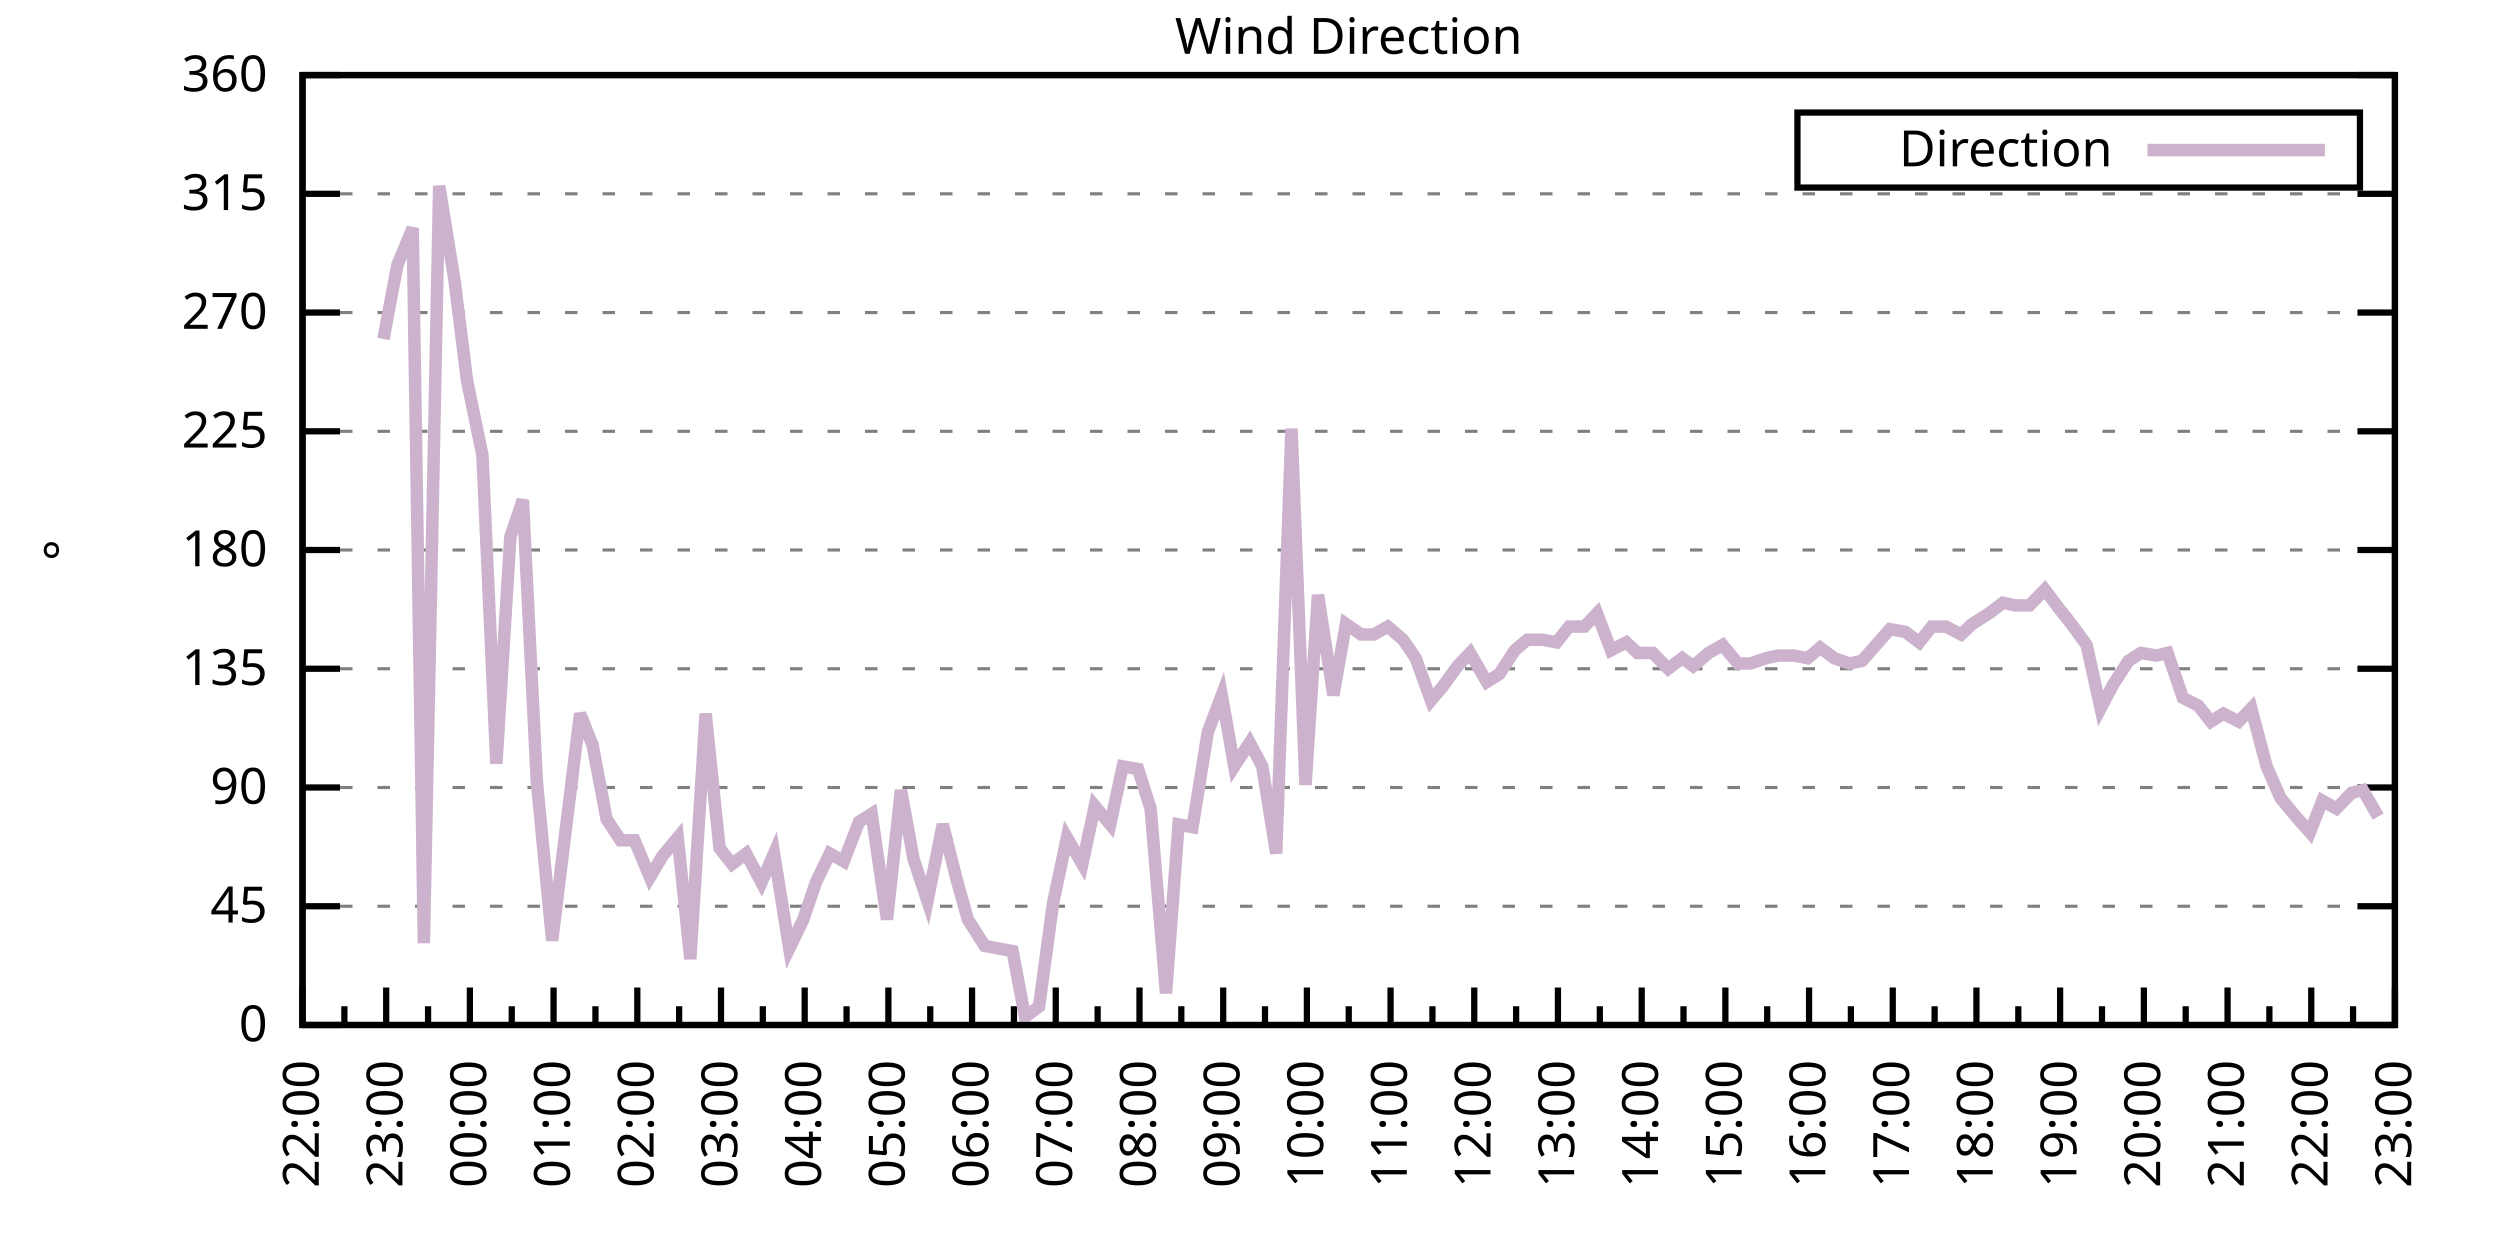
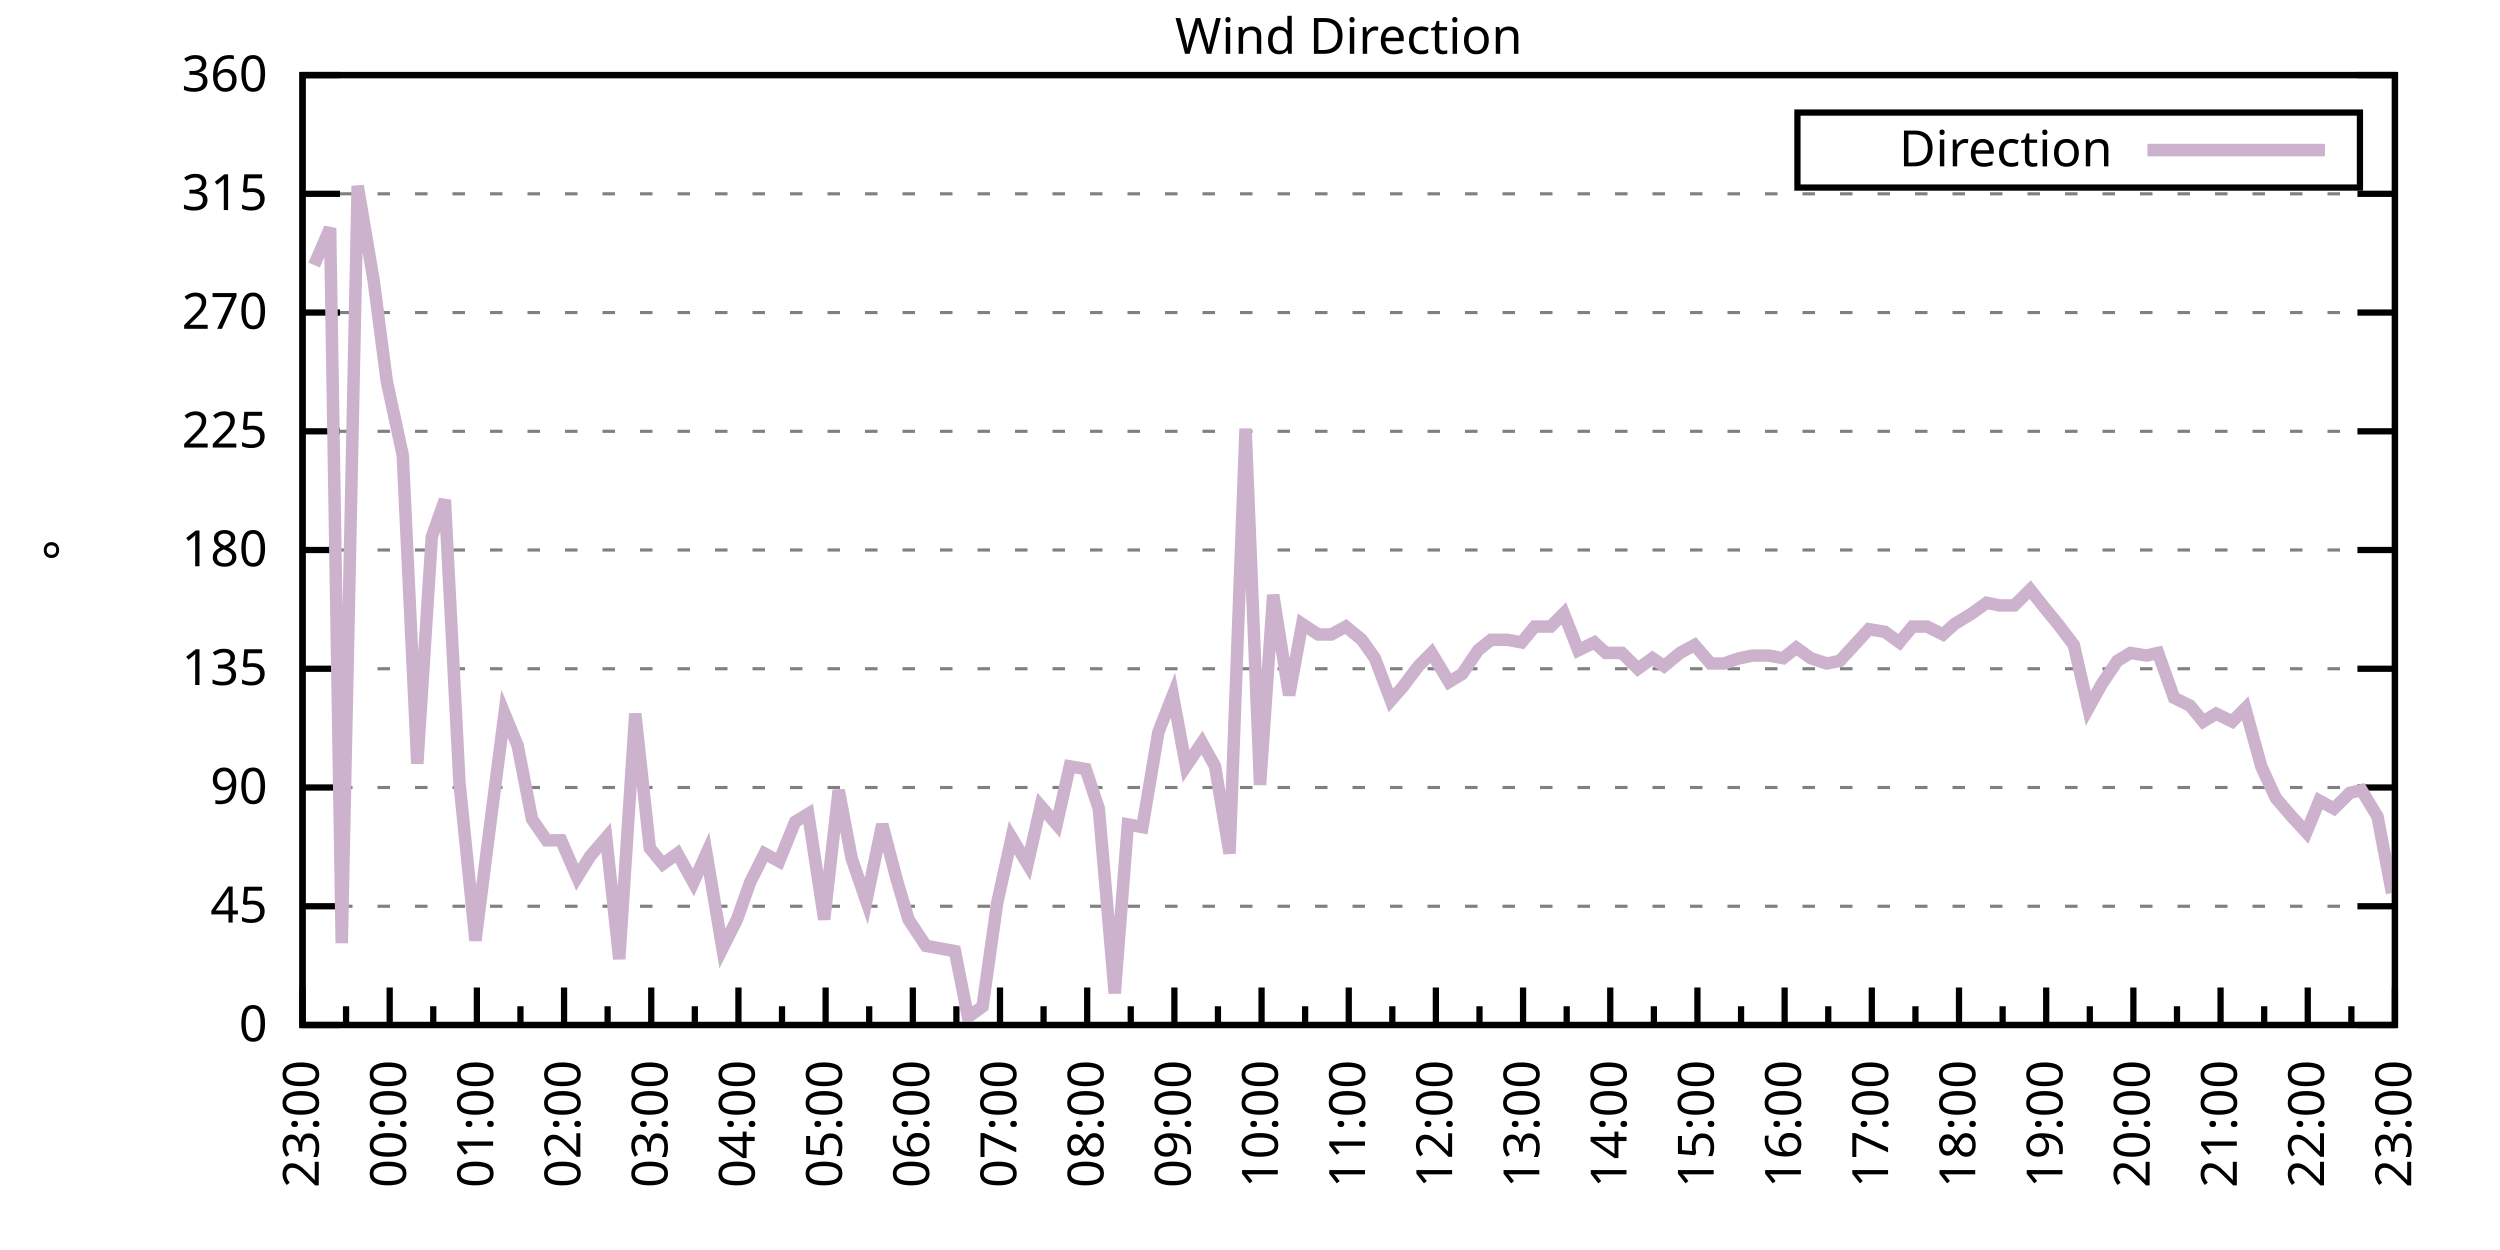
<svg xmlns="http://www.w3.org/2000/svg" xmlns:xlink="http://www.w3.org/1999/xlink" width="400" height="200" viewBox="0 0 400 200">
  <g id="gnuplot_canvas">
    <rect x="0" y="0" width="400" height="200" fill="none" />
    <defs>
      <circle id="gpDot" r="0.5" stroke-width="0.5" stroke="currentColor" />
      <path id="gpPt0" stroke-width="0.333" stroke="currentColor" d="M-1,0 h2 M0,-1 v2" />
      <path id="gpPt1" stroke-width="0.333" stroke="currentColor" d="M-1,-1 L1,1 M1,-1 L-1,1" />
      <path id="gpPt2" stroke-width="0.333" stroke="currentColor" d="M-1,0 L1,0 M0,-1 L0,1 M-1,-1 L1,1 M-1,1 L1,-1" />
      <rect id="gpPt3" stroke-width="0.333" stroke="currentColor" x="-1" y="-1" width="2" height="2" />
      <rect id="gpPt4" stroke-width="0.333" stroke="currentColor" fill="currentColor" x="-1" y="-1" width="2" height="2" />
      <circle id="gpPt5" stroke-width="0.333" stroke="currentColor" cx="0" cy="0" r="1" />
      <use xlink:href="#gpPt5" id="gpPt6" fill="currentColor" stroke="none" />
      <path id="gpPt7" stroke-width="0.333" stroke="currentColor" d="M0,-1.33 L-1.33,0.67 L1.33,0.67 z" />
      <use xlink:href="#gpPt7" id="gpPt8" fill="currentColor" stroke="none" />
      <use xlink:href="#gpPt7" id="gpPt9" stroke="currentColor" transform="rotate(180)" />
      <use xlink:href="#gpPt9" id="gpPt10" fill="currentColor" stroke="none" />
      <use xlink:href="#gpPt3" id="gpPt11" stroke="currentColor" transform="rotate(45)" />
      <use xlink:href="#gpPt11" id="gpPt12" fill="currentColor" stroke="none" />
      <path id="gpPt13" stroke-width="0.333" stroke="currentColor" d="M0,1.330 L1.265,0.411 L0.782,-1.067 L-0.782,-1.076 L-1.265,0.411 z" />
      <use xlink:href="#gpPt13" id="gpPt14" fill="currentColor" stroke="none" />
      <filter id="textbox" filterUnits="objectBoundingBox" x="0" y="0" height="1" width="1">
        <feFlood flood-color="white" flood-opacity="1" result="bgnd" />
        <feComposite in="SourceGraphic" in2="bgnd" operator="atop" />
      </filter>
      <filter id="greybox" filterUnits="objectBoundingBox" x="0" y="0" height="1" width="1">
        <feFlood flood-color="lightgrey" flood-opacity="1" result="grey" />
        <feComposite in="SourceGraphic" in2="grey" operator="atop" />
      </filter>
    </defs>
    <g fill="none" color="white" stroke="currentColor" stroke-width="1.00" stroke-linecap="butt" stroke-linejoin="miter">
</g>
    <g fill="none" color="black" stroke="currentColor" stroke-width="1.00" stroke-linecap="butt" stroke-linejoin="miter">
      <g stroke="none" shape-rendering="crispEdges">
        <polygon fill="rgb(255, 255, 255)" points="48.40,164.00 383.18,164.00 383.18,12.02 48.40,12.02 " />
      </g>
    </g>
    <g fill="none" color="black" stroke="currentColor" stroke-width="1.00" stroke-linecap="butt" stroke-linejoin="miter">
</g>
    <g fill="none" color="black" stroke="black" stroke-width="0.50" stroke-linecap="butt" stroke-linejoin="miter">
</g>
    <g fill="none" color="gray" stroke="currentColor" stroke-width="0.50" stroke-linecap="butt" stroke-linejoin="miter">
      <path stroke="gray" stroke-dasharray="2,4" class="gridline" d="M48.40,164.00 L383.19,164.00  " />
    </g>
    <g fill="none" color="gray" stroke="gray" stroke-width="1.00" stroke-linecap="butt" stroke-linejoin="miter">
</g>
    <g fill="none" color="black" stroke="currentColor" stroke-width="1.00" stroke-linecap="butt" stroke-linejoin="miter">
      <path stroke="black" d="M48.40,164.00 L54.40,164.00 M383.19,164.00 L377.19,164.00  " />
      <g transform="translate(42.80,166.60)" stroke="none" fill="black" font-family="Sans" font-size="8.00" text-anchor="end">
        <text>
          <tspan font-family="Sans"> 0</tspan>
        </text>
      </g>
    </g>
    <g fill="none" color="black" stroke="currentColor" stroke-width="1.00" stroke-linecap="butt" stroke-linejoin="miter">
</g>
    <g fill="none" color="black" stroke="black" stroke-width="0.50" stroke-linecap="butt" stroke-linejoin="miter">
</g>
    <g fill="none" color="gray" stroke="currentColor" stroke-width="0.50" stroke-linecap="butt" stroke-linejoin="miter">
      <path stroke="gray" stroke-dasharray="2,4" class="gridline" d="M48.40,145.00 L383.19,145.00  " />
    </g>
    <g fill="none" color="gray" stroke="gray" stroke-width="1.00" stroke-linecap="butt" stroke-linejoin="miter">
</g>
    <g fill="none" color="black" stroke="currentColor" stroke-width="1.00" stroke-linecap="butt" stroke-linejoin="miter">
      <path stroke="black" d="M48.40,145.00 L54.40,145.00 M383.19,145.00 L377.19,145.00  " />
      <g transform="translate(42.80,147.60)" stroke="none" fill="black" font-family="Sans" font-size="8.00" text-anchor="end">
        <text>
          <tspan font-family="Sans"> 45</tspan>
        </text>
      </g>
    </g>
    <g fill="none" color="black" stroke="currentColor" stroke-width="1.00" stroke-linecap="butt" stroke-linejoin="miter">
</g>
    <g fill="none" color="black" stroke="black" stroke-width="0.50" stroke-linecap="butt" stroke-linejoin="miter">
</g>
    <g fill="none" color="gray" stroke="currentColor" stroke-width="0.50" stroke-linecap="butt" stroke-linejoin="miter">
      <path stroke="gray" stroke-dasharray="2,4" class="gridline" d="M48.40,126.00 L383.19,126.00  " />
    </g>
    <g fill="none" color="gray" stroke="gray" stroke-width="1.00" stroke-linecap="butt" stroke-linejoin="miter">
</g>
    <g fill="none" color="black" stroke="currentColor" stroke-width="1.00" stroke-linecap="butt" stroke-linejoin="miter">
      <path stroke="black" d="M48.40,126.00 L54.40,126.00 M383.19,126.00 L377.19,126.00  " />
      <g transform="translate(42.80,128.60)" stroke="none" fill="black" font-family="Sans" font-size="8.00" text-anchor="end">
        <text>
          <tspan font-family="Sans"> 90</tspan>
        </text>
      </g>
    </g>
    <g fill="none" color="black" stroke="currentColor" stroke-width="1.00" stroke-linecap="butt" stroke-linejoin="miter">
</g>
    <g fill="none" color="black" stroke="black" stroke-width="0.50" stroke-linecap="butt" stroke-linejoin="miter">
</g>
    <g fill="none" color="gray" stroke="currentColor" stroke-width="0.50" stroke-linecap="butt" stroke-linejoin="miter">
      <path stroke="gray" stroke-dasharray="2,4" class="gridline" d="M48.40,107.00 L383.19,107.00  " />
    </g>
    <g fill="none" color="gray" stroke="gray" stroke-width="1.00" stroke-linecap="butt" stroke-linejoin="miter">
</g>
    <g fill="none" color="black" stroke="currentColor" stroke-width="1.00" stroke-linecap="butt" stroke-linejoin="miter">
      <path stroke="black" d="M48.40,107.00 L54.40,107.00 M383.19,107.00 L377.19,107.00  " />
      <g transform="translate(42.80,109.60)" stroke="none" fill="black" font-family="Sans" font-size="8.00" text-anchor="end">
        <text>
          <tspan font-family="Sans"> 135</tspan>
        </text>
      </g>
    </g>
    <g fill="none" color="black" stroke="currentColor" stroke-width="1.00" stroke-linecap="butt" stroke-linejoin="miter">
</g>
    <g fill="none" color="black" stroke="black" stroke-width="0.50" stroke-linecap="butt" stroke-linejoin="miter">
</g>
    <g fill="none" color="gray" stroke="currentColor" stroke-width="0.50" stroke-linecap="butt" stroke-linejoin="miter">
      <path stroke="gray" stroke-dasharray="2,4" class="gridline" d="M48.40,88.00 L383.19,88.00  " />
    </g>
    <g fill="none" color="gray" stroke="gray" stroke-width="1.00" stroke-linecap="butt" stroke-linejoin="miter">
</g>
    <g fill="none" color="black" stroke="currentColor" stroke-width="1.00" stroke-linecap="butt" stroke-linejoin="miter">
      <path stroke="black" d="M48.40,88.00 L54.40,88.00 M383.19,88.00 L377.19,88.00  " />
      <g transform="translate(42.80,90.60)" stroke="none" fill="black" font-family="Sans" font-size="8.00" text-anchor="end">
        <text>
          <tspan font-family="Sans"> 180</tspan>
        </text>
      </g>
    </g>
    <g fill="none" color="black" stroke="currentColor" stroke-width="1.00" stroke-linecap="butt" stroke-linejoin="miter">
</g>
    <g fill="none" color="black" stroke="black" stroke-width="0.50" stroke-linecap="butt" stroke-linejoin="miter">
</g>
    <g fill="none" color="gray" stroke="currentColor" stroke-width="0.50" stroke-linecap="butt" stroke-linejoin="miter">
      <path stroke="gray" stroke-dasharray="2,4" class="gridline" d="M48.40,69.01 L383.19,69.01  " />
    </g>
    <g fill="none" color="gray" stroke="gray" stroke-width="1.00" stroke-linecap="butt" stroke-linejoin="miter">
</g>
    <g fill="none" color="black" stroke="currentColor" stroke-width="1.00" stroke-linecap="butt" stroke-linejoin="miter">
      <path stroke="black" d="M48.40,69.01 L54.40,69.01 M383.19,69.01 L377.19,69.01  " />
      <g transform="translate(42.80,71.61)" stroke="none" fill="black" font-family="Sans" font-size="8.00" text-anchor="end">
        <text>
          <tspan font-family="Sans"> 225</tspan>
        </text>
      </g>
    </g>
    <g fill="none" color="black" stroke="currentColor" stroke-width="1.00" stroke-linecap="butt" stroke-linejoin="miter">
</g>
    <g fill="none" color="black" stroke="black" stroke-width="0.50" stroke-linecap="butt" stroke-linejoin="miter">
</g>
    <g fill="none" color="gray" stroke="currentColor" stroke-width="0.50" stroke-linecap="butt" stroke-linejoin="miter">
      <path stroke="gray" stroke-dasharray="2,4" class="gridline" d="M48.40,50.01 L383.19,50.01  " />
    </g>
    <g fill="none" color="gray" stroke="gray" stroke-width="1.00" stroke-linecap="butt" stroke-linejoin="miter">
</g>
    <g fill="none" color="black" stroke="currentColor" stroke-width="1.00" stroke-linecap="butt" stroke-linejoin="miter">
      <path stroke="black" d="M48.40,50.01 L54.40,50.01 M383.19,50.01 L377.19,50.01  " />
      <g transform="translate(42.80,52.61)" stroke="none" fill="black" font-family="Sans" font-size="8.00" text-anchor="end">
        <text>
          <tspan font-family="Sans"> 270</tspan>
        </text>
      </g>
    </g>
    <g fill="none" color="black" stroke="currentColor" stroke-width="1.00" stroke-linecap="butt" stroke-linejoin="miter">
</g>
    <g fill="none" color="black" stroke="black" stroke-width="0.50" stroke-linecap="butt" stroke-linejoin="miter">
</g>
    <g fill="none" color="gray" stroke="currentColor" stroke-width="0.50" stroke-linecap="butt" stroke-linejoin="miter">
      <path stroke="gray" stroke-dasharray="2,4" class="gridline" d="M48.40,31.01 L383.19,31.01  " />
    </g>
    <g fill="none" color="gray" stroke="gray" stroke-width="1.00" stroke-linecap="butt" stroke-linejoin="miter">
</g>
    <g fill="none" color="black" stroke="currentColor" stroke-width="1.00" stroke-linecap="butt" stroke-linejoin="miter">
      <path stroke="black" d="M48.40,31.01 L54.40,31.01 M383.19,31.01 L377.19,31.01  " />
      <g transform="translate(42.80,33.61)" stroke="none" fill="black" font-family="Sans" font-size="8.00" text-anchor="end">
        <text>
          <tspan font-family="Sans"> 315</tspan>
        </text>
      </g>
    </g>
    <g fill="none" color="black" stroke="currentColor" stroke-width="1.00" stroke-linecap="butt" stroke-linejoin="miter">
</g>
    <g fill="none" color="black" stroke="black" stroke-width="0.50" stroke-linecap="butt" stroke-linejoin="miter">
</g>
    <g fill="none" color="gray" stroke="currentColor" stroke-width="0.50" stroke-linecap="butt" stroke-linejoin="miter">
      <path stroke="gray" stroke-dasharray="2,4" class="gridline" d="M48.40,12.01 L383.19,12.01  " />
    </g>
    <g fill="none" color="gray" stroke="gray" stroke-width="1.00" stroke-linecap="butt" stroke-linejoin="miter">
</g>
    <g fill="none" color="black" stroke="currentColor" stroke-width="1.00" stroke-linecap="butt" stroke-linejoin="miter">
      <path stroke="black" d="M48.40,12.01 L54.40,12.01 M383.19,12.01 L377.19,12.01  " />
      <g transform="translate(42.80,14.61)" stroke="none" fill="black" font-family="Sans" font-size="8.00" text-anchor="end">
        <text>
          <tspan font-family="Sans"> 360</tspan>
        </text>
      </g>
    </g>
    <g fill="none" color="black" stroke="currentColor" stroke-width="1.00" stroke-linecap="butt" stroke-linejoin="miter">
      <path stroke="black" d="M48.40,164.00 L48.40,158.00  " />
      <g transform="translate(51.00,169.60) rotate(270)" stroke="none" fill="black" font-family="Sans" font-size="8.00" text-anchor="end">
        <text>
+           <tspan font-family="Sans">23:00</tspan>
+         </text>
+       </g>
+     </g>
+     <g fill="none" color="black" stroke="currentColor" stroke-width="1.00" stroke-linecap="butt" stroke-linejoin="miter">
+       <path stroke="black" d="M55.37,164.00 L55.37,161.00 M62.35,164.00 L62.35,158.00  " />
+       <g transform="translate(64.95,169.60) rotate(270)" stroke="none" fill="black" font-family="Sans" font-size="8.00" text-anchor="end">
+         <text>
+           <tspan font-family="Sans">00:00</tspan>
+         </text>
+       </g>
+     </g>
+     <g fill="none" color="black" stroke="currentColor" stroke-width="1.00" stroke-linecap="butt" stroke-linejoin="miter">
+       <path stroke="black" d="M69.32,164.00 L69.32,161.00 M76.30,164.00 L76.30,158.00  " />
+       <g transform="translate(78.90,169.60) rotate(270)" stroke="none" fill="black" font-family="Sans" font-size="8.00" text-anchor="end">
+         <text>
+           <tspan font-family="Sans">01:00</tspan>
+         </text>
+       </g>
+     </g>
+     <g fill="none" color="black" stroke="currentColor" stroke-width="1.00" stroke-linecap="butt" stroke-linejoin="miter">
+       <path stroke="black" d="M83.27,164.00 L83.27,161.00 M90.25,164.00 L90.25,158.00  " />
+       <g transform="translate(92.85,169.60) rotate(270)" stroke="none" fill="black" font-family="Sans" font-size="8.00" text-anchor="end">
+         <text>
+           <tspan font-family="Sans">02:00</tspan>
+         </text>
+       </g>
+     </g>
+     <g fill="none" color="black" stroke="currentColor" stroke-width="1.00" stroke-linecap="butt" stroke-linejoin="miter">
+       <path stroke="black" d="M97.22,164.00 L97.22,161.00 M104.20,164.00 L104.20,158.00  " />
+       <g transform="translate(106.80,169.60) rotate(270)" stroke="none" fill="black" font-family="Sans" font-size="8.00" text-anchor="end">
+         <text>
+           <tspan font-family="Sans">03:00</tspan>
+         </text>
+       </g>
+     </g>
+     <g fill="none" color="black" stroke="currentColor" stroke-width="1.00" stroke-linecap="butt" stroke-linejoin="miter">
+       <path stroke="black" d="M111.17,164.00 L111.17,161.00 M118.15,164.00 L118.15,158.00  " />
+       <g transform="translate(120.75,169.60) rotate(270)" stroke="none" fill="black" font-family="Sans" font-size="8.00" text-anchor="end">
+         <text>
+           <tspan font-family="Sans">04:00</tspan>
+         </text>
+       </g>
+     </g>
+     <g fill="none" color="black" stroke="currentColor" stroke-width="1.00" stroke-linecap="butt" stroke-linejoin="miter">
+       <path stroke="black" d="M125.12,164.00 L125.12,161.00 M132.10,164.00 L132.10,158.00  " />
+       <g transform="translate(134.70,169.60) rotate(270)" stroke="none" fill="black" font-family="Sans" font-size="8.00" text-anchor="end">
+         <text>
+           <tspan font-family="Sans">05:00</tspan>
+         </text>
+       </g>
+     </g>
+     <g fill="none" color="black" stroke="currentColor" stroke-width="1.00" stroke-linecap="butt" stroke-linejoin="miter">
+       <path stroke="black" d="M139.07,164.00 L139.07,161.00 M146.05,164.00 L146.05,158.00  " />
+       <g transform="translate(148.65,169.60) rotate(270)" stroke="none" fill="black" font-family="Sans" font-size="8.00" text-anchor="end">
+         <text>
+           <tspan font-family="Sans">06:00</tspan>
+         </text>
+       </g>
+     </g>
+     <g fill="none" color="black" stroke="currentColor" stroke-width="1.00" stroke-linecap="butt" stroke-linejoin="miter">
+       <path stroke="black" d="M153.02,164.00 L153.02,161.00 M160.00,164.00 L160.00,158.00  " />
+       <g transform="translate(162.60,169.60) rotate(270)" stroke="none" fill="black" font-family="Sans" font-size="8.00" text-anchor="end">
+         <text>
+           <tspan font-family="Sans">07:00</tspan>
+         </text>
+       </g>
+     </g>
+     <g fill="none" color="black" stroke="currentColor" stroke-width="1.00" stroke-linecap="butt" stroke-linejoin="miter">
+       <path stroke="black" d="M166.97,164.00 L166.97,161.00 M173.95,164.00 L173.95,158.00  " />
+       <g transform="translate(176.55,169.60) rotate(270)" stroke="none" fill="black" font-family="Sans" font-size="8.00" text-anchor="end">
+         <text>
+           <tspan font-family="Sans">08:00</tspan>
+         </text>
+       </g>
+     </g>
+     <g fill="none" color="black" stroke="currentColor" stroke-width="1.00" stroke-linecap="butt" stroke-linejoin="miter">
+       <path stroke="black" d="M180.92,164.00 L180.92,161.00 M187.90,164.00 L187.90,158.00  " />
+       <g transform="translate(190.50,169.60) rotate(270)" stroke="none" fill="black" font-family="Sans" font-size="8.00" text-anchor="end">
+         <text>
+           <tspan font-family="Sans">09:00</tspan>
+         </text>
+       </g>
+     </g>
+     <g fill="none" color="black" stroke="currentColor" stroke-width="1.00" stroke-linecap="butt" stroke-linejoin="miter">
+       <path stroke="black" d="M194.87,164.00 L194.87,161.00 M201.85,164.00 L201.85,158.00  " />
+       <g transform="translate(204.45,169.60) rotate(270)" stroke="none" fill="black" font-family="Sans" font-size="8.00" text-anchor="end">
+         <text>
+           <tspan font-family="Sans">10:00</tspan>
+         </text>
+       </g>
+     </g>
+     <g fill="none" color="black" stroke="currentColor" stroke-width="1.00" stroke-linecap="butt" stroke-linejoin="miter">
+       <path stroke="black" d="M208.82,164.00 L208.82,161.00 M215.80,164.00 L215.80,158.00  " />
+       <g transform="translate(218.40,169.60) rotate(270)" stroke="none" fill="black" font-family="Sans" font-size="8.00" text-anchor="end">
+         <text>
+           <tspan font-family="Sans">11:00</tspan>
+         </text>
+       </g>
+     </g>
+     <g fill="none" color="black" stroke="currentColor" stroke-width="1.00" stroke-linecap="butt" stroke-linejoin="miter">
+       <path stroke="black" d="M222.77,164.00 L222.77,161.00 M229.74,164.00 L229.74,158.00  " />
+       <g transform="translate(232.34,169.60) rotate(270)" stroke="none" fill="black" font-family="Sans" font-size="8.00" text-anchor="end">
+         <text>
+           <tspan font-family="Sans">12:00</tspan>
+         </text>
+       </g>
+     </g>
+     <g fill="none" color="black" stroke="currentColor" stroke-width="1.00" stroke-linecap="butt" stroke-linejoin="miter">
+       <path stroke="black" d="M236.72,164.00 L236.72,161.00 M243.69,164.00 L243.69,158.00  " />
+       <g transform="translate(246.29,169.60) rotate(270)" stroke="none" fill="black" font-family="Sans" font-size="8.00" text-anchor="end">
+         <text>
+           <tspan font-family="Sans">13:00</tspan>
+         </text>
+       </g>
+     </g>
+     <g fill="none" color="black" stroke="currentColor" stroke-width="1.00" stroke-linecap="butt" stroke-linejoin="miter">
+       <path stroke="black" d="M250.67,164.00 L250.67,161.00 M257.64,164.00 L257.64,158.00  " />
+       <g transform="translate(260.24,169.60) rotate(270)" stroke="none" fill="black" font-family="Sans" font-size="8.00" text-anchor="end">
+         <text>
+           <tspan font-family="Sans">14:00</tspan>
+         </text>
+       </g>
+     </g>
+     <g fill="none" color="black" stroke="currentColor" stroke-width="1.00" stroke-linecap="butt" stroke-linejoin="miter">
+       <path stroke="black" d="M264.62,164.00 L264.62,161.00 M271.59,164.00 L271.59,158.00  " />
+       <g transform="translate(274.19,169.60) rotate(270)" stroke="none" fill="black" font-family="Sans" font-size="8.00" text-anchor="end">
+         <text>
+           <tspan font-family="Sans">15:00</tspan>
+         </text>
+       </g>
+     </g>
+     <g fill="none" color="black" stroke="currentColor" stroke-width="1.00" stroke-linecap="butt" stroke-linejoin="miter">
+       <path stroke="black" d="M278.57,164.00 L278.57,161.00 M285.54,164.00 L285.54,158.00  " />
+       <g transform="translate(288.14,169.60) rotate(270)" stroke="none" fill="black" font-family="Sans" font-size="8.00" text-anchor="end">
+         <text>
+           <tspan font-family="Sans">16:00</tspan>
+         </text>
+       </g>
+     </g>
+     <g fill="none" color="black" stroke="currentColor" stroke-width="1.00" stroke-linecap="butt" stroke-linejoin="miter">
+       <path stroke="black" d="M292.52,164.00 L292.52,161.00 M299.49,164.00 L299.49,158.00  " />
+       <g transform="translate(302.09,169.60) rotate(270)" stroke="none" fill="black" font-family="Sans" font-size="8.00" text-anchor="end">
+         <text>
+           <tspan font-family="Sans">17:00</tspan>
+         </text>
+       </g>
+     </g>
+     <g fill="none" color="black" stroke="currentColor" stroke-width="1.00" stroke-linecap="butt" stroke-linejoin="miter">
+       <path stroke="black" d="M306.47,164.00 L306.47,161.00 M313.44,164.00 L313.44,158.00  " />
+       <g transform="translate(316.04,169.60) rotate(270)" stroke="none" fill="black" font-family="Sans" font-size="8.00" text-anchor="end">
+         <text>
+           <tspan font-family="Sans">18:00</tspan>
+         </text>
+       </g>
+     </g>
+     <g fill="none" color="black" stroke="currentColor" stroke-width="1.00" stroke-linecap="butt" stroke-linejoin="miter">
+       <path stroke="black" d="M320.42,164.00 L320.42,161.00 M327.39,164.00 L327.39,158.00  " />
+       <g transform="translate(329.99,169.60) rotate(270)" stroke="none" fill="black" font-family="Sans" font-size="8.00" text-anchor="end">
+         <text>
+           <tspan font-family="Sans">19:00</tspan>
+         </text>
+       </g>
+     </g>
+     <g fill="none" color="black" stroke="currentColor" stroke-width="1.00" stroke-linecap="butt" stroke-linejoin="miter">
+       <path stroke="black" d="M334.37,164.00 L334.37,161.00 M341.34,164.00 L341.34,158.00  " />
+       <g transform="translate(343.94,169.60) rotate(270)" stroke="none" fill="black" font-family="Sans" font-size="8.00" text-anchor="end">
+         <text>
+           <tspan font-family="Sans">20:00</tspan>
+         </text>
+       </g>
+     </g>
+     <g fill="none" color="black" stroke="currentColor" stroke-width="1.00" stroke-linecap="butt" stroke-linejoin="miter">
+       <path stroke="black" d="M348.32,164.00 L348.32,161.00 M355.29,164.00 L355.29,158.00  " />
+       <g transform="translate(357.89,169.60) rotate(270)" stroke="none" fill="black" font-family="Sans" font-size="8.00" text-anchor="end">
+         <text>
+           <tspan font-family="Sans">21:00</tspan>
+         </text>
+       </g>
+     </g>
+     <g fill="none" color="black" stroke="currentColor" stroke-width="1.00" stroke-linecap="butt" stroke-linejoin="miter">
+       <path stroke="black" d="M362.27,164.00 L362.27,161.00 M369.24,164.00 L369.24,158.00  " />
+       <g transform="translate(371.84,169.60) rotate(270)" stroke="none" fill="black" font-family="Sans" font-size="8.00" text-anchor="end">
+         <text>
          <tspan font-family="Sans">22:00</tspan>
        </text>
      </g>
    </g>
    <g fill="none" color="black" stroke="currentColor" stroke-width="1.00" stroke-linecap="butt" stroke-linejoin="miter">
-       <path stroke="black" d="M55.10,164.00 L55.10,161.00 M61.79,164.00 L61.79,158.00  " />
-       <g transform="translate(64.39,169.60) rotate(270)" stroke="none" fill="black" font-family="Sans" font-size="8.00" text-anchor="end">
-         <text>
-           <tspan font-family="Sans">23:00</tspan>
-         </text>
-       </g>
-     </g>
-     <g fill="none" color="black" stroke="currentColor" stroke-width="1.00" stroke-linecap="butt" stroke-linejoin="miter">
-       <path stroke="black" d="M68.49,164.00 L68.49,161.00 M75.18,164.00 L75.18,158.00  " />
-       <g transform="translate(77.78,169.60) rotate(270)" stroke="none" fill="black" font-family="Sans" font-size="8.00" text-anchor="end">
-         <text>
-           <tspan font-family="Sans">00:00</tspan>
-         </text>
-       </g>
-     </g>
-     <g fill="none" color="black" stroke="currentColor" stroke-width="1.00" stroke-linecap="butt" stroke-linejoin="miter">
-       <path stroke="black" d="M81.88,164.00 L81.88,161.00 M88.57,164.00 L88.57,158.00  " />
-       <g transform="translate(91.17,169.60) rotate(270)" stroke="none" fill="black" font-family="Sans" font-size="8.00" text-anchor="end">
-         <text>
-           <tspan font-family="Sans">01:00</tspan>
-         </text>
-       </g>
-     </g>
-     <g fill="none" color="black" stroke="currentColor" stroke-width="1.00" stroke-linecap="butt" stroke-linejoin="miter">
-       <path stroke="black" d="M95.27,164.00 L95.27,161.00 M101.97,164.00 L101.97,158.00  " />
-       <g transform="translate(104.57,169.60) rotate(270)" stroke="none" fill="black" font-family="Sans" font-size="8.00" text-anchor="end">
-         <text>
-           <tspan font-family="Sans">02:00</tspan>
-         </text>
-       </g>
-     </g>
-     <g fill="none" color="black" stroke="currentColor" stroke-width="1.00" stroke-linecap="butt" stroke-linejoin="miter">
-       <path stroke="black" d="M108.66,164.00 L108.66,161.00 M115.36,164.00 L115.36,158.00  " />
-       <g transform="translate(117.96,169.60) rotate(270)" stroke="none" fill="black" font-family="Sans" font-size="8.00" text-anchor="end">
-         <text>
-           <tspan font-family="Sans">03:00</tspan>
-         </text>
-       </g>
-     </g>
-     <g fill="none" color="black" stroke="currentColor" stroke-width="1.00" stroke-linecap="butt" stroke-linejoin="miter">
-       <path stroke="black" d="M122.05,164.00 L122.05,161.00 M128.75,164.00 L128.75,158.00  " />
-       <g transform="translate(131.35,169.60) rotate(270)" stroke="none" fill="black" font-family="Sans" font-size="8.00" text-anchor="end">
-         <text>
-           <tspan font-family="Sans">04:00</tspan>
-         </text>
-       </g>
-     </g>
-     <g fill="none" color="black" stroke="currentColor" stroke-width="1.00" stroke-linecap="butt" stroke-linejoin="miter">
-       <path stroke="black" d="M135.45,164.00 L135.45,161.00 M142.14,164.00 L142.14,158.00  " />
-       <g transform="translate(144.74,169.60) rotate(270)" stroke="none" fill="black" font-family="Sans" font-size="8.00" text-anchor="end">
-         <text>
-           <tspan font-family="Sans">05:00</tspan>
-         </text>
-       </g>
-     </g>
-     <g fill="none" color="black" stroke="currentColor" stroke-width="1.00" stroke-linecap="butt" stroke-linejoin="miter">
-       <path stroke="black" d="M148.84,164.00 L148.84,161.00 M155.53,164.00 L155.53,158.00  " />
-       <g transform="translate(158.13,169.60) rotate(270)" stroke="none" fill="black" font-family="Sans" font-size="8.00" text-anchor="end">
-         <text>
-           <tspan font-family="Sans">06:00</tspan>
-         </text>
-       </g>
-     </g>
-     <g fill="none" color="black" stroke="currentColor" stroke-width="1.00" stroke-linecap="butt" stroke-linejoin="miter">
-       <path stroke="black" d="M162.23,164.00 L162.23,161.00 M168.92,164.00 L168.92,158.00  " />
-       <g transform="translate(171.52,169.60) rotate(270)" stroke="none" fill="black" font-family="Sans" font-size="8.00" text-anchor="end">
-         <text>
-           <tspan font-family="Sans">07:00</tspan>
-         </text>
-       </g>
-     </g>
-     <g fill="none" color="black" stroke="currentColor" stroke-width="1.00" stroke-linecap="butt" stroke-linejoin="miter">
-       <path stroke="black" d="M175.62,164.00 L175.62,161.00 M182.32,164.00 L182.32,158.00  " />
-       <g transform="translate(184.92,169.60) rotate(270)" stroke="none" fill="black" font-family="Sans" font-size="8.00" text-anchor="end">
-         <text>
-           <tspan font-family="Sans">08:00</tspan>
-         </text>
-       </g>
-     </g>
-     <g fill="none" color="black" stroke="currentColor" stroke-width="1.00" stroke-linecap="butt" stroke-linejoin="miter">
-       <path stroke="black" d="M189.01,164.00 L189.01,161.00 M195.71,164.00 L195.71,158.00  " />
-       <g transform="translate(198.31,169.60) rotate(270)" stroke="none" fill="black" font-family="Sans" font-size="8.00" text-anchor="end">
-         <text>
-           <tspan font-family="Sans">09:00</tspan>
-         </text>
-       </g>
-     </g>
-     <g fill="none" color="black" stroke="currentColor" stroke-width="1.00" stroke-linecap="butt" stroke-linejoin="miter">
-       <path stroke="black" d="M202.40,164.00 L202.40,161.00 M209.10,164.00 L209.10,158.00  " />
-       <g transform="translate(211.70,169.60) rotate(270)" stroke="none" fill="black" font-family="Sans" font-size="8.00" text-anchor="end">
-         <text>
-           <tspan font-family="Sans">10:00</tspan>
-         </text>
-       </g>
-     </g>
-     <g fill="none" color="black" stroke="currentColor" stroke-width="1.00" stroke-linecap="butt" stroke-linejoin="miter">
-       <path stroke="black" d="M215.80,164.00 L215.80,161.00 M222.49,164.00 L222.49,158.00  " />
-       <g transform="translate(225.09,169.60) rotate(270)" stroke="none" fill="black" font-family="Sans" font-size="8.00" text-anchor="end">
-         <text>
-           <tspan font-family="Sans">11:00</tspan>
-         </text>
-       </g>
-     </g>
-     <g fill="none" color="black" stroke="currentColor" stroke-width="1.00" stroke-linecap="butt" stroke-linejoin="miter">
-       <path stroke="black" d="M229.19,164.00 L229.19,161.00 M235.88,164.00 L235.88,158.00  " />
-       <g transform="translate(238.48,169.60) rotate(270)" stroke="none" fill="black" font-family="Sans" font-size="8.00" text-anchor="end">
-         <text>
-           <tspan font-family="Sans">12:00</tspan>
-         </text>
-       </g>
-     </g>
-     <g fill="none" color="black" stroke="currentColor" stroke-width="1.00" stroke-linecap="butt" stroke-linejoin="miter">
-       <path stroke="black" d="M242.58,164.00 L242.58,161.00 M249.27,164.00 L249.27,158.00  " />
-       <g transform="translate(251.87,169.60) rotate(270)" stroke="none" fill="black" font-family="Sans" font-size="8.00" text-anchor="end">
-         <text>
-           <tspan font-family="Sans">13:00</tspan>
-         </text>
-       </g>
-     </g>
-     <g fill="none" color="black" stroke="currentColor" stroke-width="1.00" stroke-linecap="butt" stroke-linejoin="miter">
-       <path stroke="black" d="M255.97,164.00 L255.97,161.00 M262.67,164.00 L262.67,158.00  " />
-       <g transform="translate(265.27,169.60) rotate(270)" stroke="none" fill="black" font-family="Sans" font-size="8.00" text-anchor="end">
-         <text>
-           <tspan font-family="Sans">14:00</tspan>
-         </text>
-       </g>
-     </g>
-     <g fill="none" color="black" stroke="currentColor" stroke-width="1.00" stroke-linecap="butt" stroke-linejoin="miter">
-       <path stroke="black" d="M269.36,164.00 L269.36,161.00 M276.06,164.00 L276.06,158.00  " />
-       <g transform="translate(278.66,169.60) rotate(270)" stroke="none" fill="black" font-family="Sans" font-size="8.00" text-anchor="end">
-         <text>
-           <tspan font-family="Sans">15:00</tspan>
-         </text>
-       </g>
-     </g>
-     <g fill="none" color="black" stroke="currentColor" stroke-width="1.00" stroke-linecap="butt" stroke-linejoin="miter">
-       <path stroke="black" d="M282.75,164.00 L282.75,161.00 M289.45,164.00 L289.45,158.00  " />
-       <g transform="translate(292.05,169.60) rotate(270)" stroke="none" fill="black" font-family="Sans" font-size="8.00" text-anchor="end">
-         <text>
-           <tspan font-family="Sans">16:00</tspan>
-         </text>
-       </g>
-     </g>
-     <g fill="none" color="black" stroke="currentColor" stroke-width="1.00" stroke-linecap="butt" stroke-linejoin="miter">
-       <path stroke="black" d="M296.14,164.00 L296.14,161.00 M302.84,164.00 L302.84,158.00  " />
-       <g transform="translate(305.44,169.60) rotate(270)" stroke="none" fill="black" font-family="Sans" font-size="8.00" text-anchor="end">
-         <text>
-           <tspan font-family="Sans">17:00</tspan>
-         </text>
-       </g>
-     </g>
-     <g fill="none" color="black" stroke="currentColor" stroke-width="1.00" stroke-linecap="butt" stroke-linejoin="miter">
-       <path stroke="black" d="M309.54,164.00 L309.54,161.00 M316.23,164.00 L316.23,158.00  " />
-       <g transform="translate(318.83,169.60) rotate(270)" stroke="none" fill="black" font-family="Sans" font-size="8.00" text-anchor="end">
-         <text>
-           <tspan font-family="Sans">18:00</tspan>
-         </text>
-       </g>
-     </g>
-     <g fill="none" color="black" stroke="currentColor" stroke-width="1.00" stroke-linecap="butt" stroke-linejoin="miter">
-       <path stroke="black" d="M322.93,164.00 L322.93,161.00 M329.62,164.00 L329.62,158.00  " />
-       <g transform="translate(332.22,169.60) rotate(270)" stroke="none" fill="black" font-family="Sans" font-size="8.00" text-anchor="end">
-         <text>
-           <tspan font-family="Sans">19:00</tspan>
-         </text>
-       </g>
-     </g>
-     <g fill="none" color="black" stroke="currentColor" stroke-width="1.00" stroke-linecap="butt" stroke-linejoin="miter">
-       <path stroke="black" d="M336.32,164.00 L336.32,161.00 M343.02,164.00 L343.02,158.00  " />
-       <g transform="translate(345.62,169.60) rotate(270)" stroke="none" fill="black" font-family="Sans" font-size="8.00" text-anchor="end">
-         <text>
-           <tspan font-family="Sans">20:00</tspan>
-         </text>
-       </g>
-     </g>
-     <g fill="none" color="black" stroke="currentColor" stroke-width="1.00" stroke-linecap="butt" stroke-linejoin="miter">
-       <path stroke="black" d="M349.71,164.00 L349.71,161.00 M356.41,164.00 L356.41,158.00  " />
-       <g transform="translate(359.01,169.60) rotate(270)" stroke="none" fill="black" font-family="Sans" font-size="8.00" text-anchor="end">
-         <text>
-           <tspan font-family="Sans">21:00</tspan>
-         </text>
-       </g>
-     </g>
-     <g fill="none" color="black" stroke="currentColor" stroke-width="1.00" stroke-linecap="butt" stroke-linejoin="miter">
-       <path stroke="black" d="M363.10,164.00 L363.10,161.00 M369.80,164.00 L369.80,158.00  " />
-       <g transform="translate(372.40,169.60) rotate(270)" stroke="none" fill="black" font-family="Sans" font-size="8.00" text-anchor="end">
-         <text>
-           <tspan font-family="Sans">22:00</tspan>
-         </text>
-       </g>
-     </g>
-     <g fill="none" color="black" stroke="currentColor" stroke-width="1.00" stroke-linecap="butt" stroke-linejoin="miter">
-       <path stroke="black" d="M376.49,164.00 L376.49,161.00 M383.19,164.00 L383.19,158.00  " />
+       <path stroke="black" d="M376.22,164.00 L376.22,161.00 M383.19,164.00 L383.19,158.00  " />
      <g transform="translate(385.79,169.60) rotate(270)" stroke="none" fill="black" font-family="Sans" font-size="8.00" text-anchor="end">
        <text>
          <tspan font-family="Sans">23:00</tspan>
        </text>
      </g>
    </g>
    <g fill="none" color="black" stroke="currentColor" stroke-width="1.00" stroke-linecap="butt" stroke-linejoin="miter">
</g>
    <g fill="none" color="black" stroke="currentColor" stroke-width="1.00" stroke-linecap="butt" stroke-linejoin="miter">
      <path stroke="black" d="M48.40,12.01 L48.40,164.00 L383.19,164.00 L383.19,12.01 L48.40,12.01 Z  " />
    </g>
    <g fill="none" color="black" stroke="currentColor" stroke-width="1.00" stroke-linecap="butt" stroke-linejoin="miter">
      <g transform="translate(12.80,88.01) rotate(270)" stroke="none" fill="black" font-family="Sans" font-size="8.00" text-anchor="middle">
        <text>
          <tspan font-family="Sans">°</tspan>
        </text>
      </g>
    </g>
    <g fill="none" color="black" stroke="currentColor" stroke-width="1.00" stroke-linecap="butt" stroke-linejoin="miter">
</g>
    <g fill="none" color="black" stroke="currentColor" stroke-width="1.00" stroke-linecap="butt" stroke-linejoin="miter">
      <path stroke="black" d="M287.59,30.01 L287.59,18.01 L377.59,18.01 L377.59,30.01 L287.59,30.01 Z  " />
    </g>
    <g id="Wind_direction_plot_1">
      <g fill="none" color="white" stroke="black" stroke-width="2.00" stroke-linecap="butt" stroke-linejoin="miter">
</g>
      <g fill="none" color="black" stroke="currentColor" stroke-width="2.00" stroke-linecap="butt" stroke-linejoin="miter">
        <g transform="translate(337.99,26.61)" stroke="none" fill="black" font-family="Sans" font-size="8.00" text-anchor="end">
          <text>
            <tspan font-family="Sans">Direction</tspan>
          </text>
        </g>
      </g>
      <g fill="none" color="black" stroke="currentColor" stroke-width="2.00" stroke-linecap="butt" stroke-linejoin="miter">
-         <path stroke="rgb(204, 178, 204)" d="M343.59,24.01 L371.99,24.01 M61.35,54.23 L63.58,42.41 L66.03,36.50 L67.82,150.91 L70.27,29.74 L72.73,44.94   L74.74,60.98 L77.19,72.81 L79.42,122.20 L81.66,85.89 L83.66,79.98 L85.90,125.16 L88.35,150.49 L90.36,134.02   L92.82,114.18 L94.82,119.25 L97.06,131.07 L99.29,134.45 L101.52,134.45 L103.98,140.36 L105.98,136.98 L108.44,134.02   L110.45,153.45 L112.90,114.18 L115.13,135.71 L117.14,138.25 L119.38,136.56 L121.83,141.20 L123.84,136.56 L126.29,151.76   L128.53,147.11 L130.54,141.20 L132.77,136.56 L135.00,137.82 L137.45,131.49 L139.46,130.22 L141.92,147.11 L144.15,126.42   L146.16,137.40 L148.39,144.16 L150.85,131.91 L153.08,140.78 L154.86,147.11 L157.54,151.33 L159.77,151.76 L162.01,152.18   L164.01,162.73 L166.25,161.04 L168.48,144.58 L170.71,134.02 L173.17,138.25 L175.17,128.96 L177.63,131.91 L179.64,122.62   L182.09,123.05 L184.10,129.38 L186.56,158.93 L188.57,131.91 L190.80,132.34 L193.25,117.14 L195.48,111.23 L197.49,122.62   L199.95,118.83 L201.96,122.62 L204.19,136.56 L206.64,68.58 L208.88,125.58 L210.88,95.18 L213.34,111.23 L215.35,99.83   L217.80,101.52 L219.81,101.52 L222.04,100.25 L224.50,102.36 L226.51,105.31 L228.96,112.07 L230.75,109.96 L233.20,106.58   L235.21,104.47 L237.89,109.11 L239.90,107.85 L242.36,104.05 L244.36,102.36 L246.82,102.36 L249.05,102.78 L251.06,100.25   L253.51,100.25 L255.52,98.14 L257.76,104.05 L260.21,102.78 L262.00,104.47 L264.45,104.47 L266.91,107.00 L269.14,105.31   L270.92,106.58 L273.38,104.47 L275.61,103.20 L278.07,106.16 L280.07,106.16 L282.53,105.31 L284.54,104.89 L286.99,104.89   L289.23,105.31 L291.23,103.63 L293.47,105.31 L295.92,106.16 L297.93,105.74 L300.16,103.20 L302.39,100.67 L304.85,101.09   L307.08,102.78 L309.09,100.25 L311.32,100.25 L313.78,101.52 L315.56,99.83 L318.24,98.14 L320.47,96.45 L322.48,96.87   L324.71,96.87 L327.17,94.34 L329.40,97.29 L331.41,99.83 L333.86,103.20 L336.10,113.34 L338.10,109.54 L340.56,105.74   L342.57,104.47 L345.02,104.89 L346.81,104.47 L349.26,111.65 L351.72,112.91 L353.73,115.45 L355.74,114.18 L358.19,115.45   L360.20,113.34 L362.66,122.62 L364.89,127.69 L367.34,130.65 L369.58,133.18 L371.58,128.11 L373.82,129.38 L376.27,126.85   L378.06,126.42 L380.51,130.65  " />
+         <path stroke="rgb(204, 178, 204)" d="M343.59,24.01 L371.99,24.01 M50.26,42.41 L52.82,36.50 L54.68,150.91 L57.23,29.74 L59.79,44.94 L61.88,60.98   L64.44,72.81 L66.77,122.20 L69.09,85.89 L71.18,79.98 L73.51,125.16 L76.07,150.49 L78.16,134.02 L80.72,114.18   L82.81,119.25 L85.13,131.07 L87.46,134.45 L89.78,134.45 L92.34,140.36 L94.43,136.98 L96.99,134.02 L99.08,153.45   L101.64,114.18 L103.97,135.71 L106.06,138.25 L108.38,136.56 L110.94,141.20 L113.03,136.56 L115.59,151.76 L117.92,147.11   L120.01,141.20 L122.33,136.56 L124.66,137.82 L127.22,131.49 L129.31,130.22 L131.87,147.11 L134.19,126.42 L136.28,137.40   L138.61,144.16 L141.16,131.91 L143.49,140.78 L145.35,147.11 L148.14,151.33 L150.46,151.76 L152.79,152.18 L154.88,162.73   L157.21,161.04 L159.53,144.58 L161.86,134.02 L164.41,138.25 L166.51,128.96 L169.06,131.91 L171.16,122.62 L173.71,123.05   L175.81,129.38 L178.36,158.93 L180.46,131.91 L182.78,132.34 L185.34,117.14 L187.66,111.23 L189.76,122.62 L192.31,118.83   L194.41,122.62 L196.73,136.56 L199.29,68.58 L201.61,125.58 L203.71,95.18 L206.26,111.23 L208.36,99.83 L210.91,101.52   L213.01,101.52 L215.33,100.25 L217.89,102.36 L219.98,105.31 L222.54,112.07 L224.40,109.96 L226.95,106.58 L229.05,104.47   L231.84,109.11 L233.93,107.85 L236.49,104.05 L238.58,102.36 L241.14,102.36 L243.46,102.78 L245.55,100.25 L248.11,100.25   L250.20,98.14 L252.53,104.05 L255.09,102.78 L256.95,104.47 L259.50,104.47 L262.06,107.00 L264.39,105.31 L266.25,106.58   L268.80,104.47 L271.13,103.20 L273.69,106.16 L275.78,106.16 L278.34,105.31 L280.43,104.89 L282.99,104.89 L285.31,105.31   L287.40,103.63 L289.73,105.31 L292.29,106.16 L294.38,105.74 L296.70,103.20 L299.03,100.67 L301.58,101.09 L303.91,102.78   L306.00,100.25 L308.33,100.25 L310.88,101.52 L312.74,99.83 L315.53,98.14 L317.86,96.45 L319.95,96.87 L322.28,96.87   L324.83,94.34 L327.16,97.29 L329.25,99.83 L331.81,103.20 L334.13,113.34 L336.23,109.54 L338.78,105.74 L340.88,104.47   L343.43,104.89 L345.29,104.47 L347.85,111.65 L350.41,112.91 L352.50,115.45 L354.59,114.18 L357.15,115.45 L359.24,113.34   L361.80,122.62 L364.13,127.69 L366.68,130.65 L369.01,133.18 L371.10,128.11 L373.43,129.38 L375.98,126.85 L377.84,126.42   L380.40,130.65 L382.73,142.89  " />
      </g>
    </g>
    <g fill="none" color="black" stroke="currentColor" stroke-width="2.00" stroke-linecap="butt" stroke-linejoin="miter">
</g>
    <g fill="none" color="black" stroke="black" stroke-width="1.00" stroke-linecap="butt" stroke-linejoin="miter">
</g>
    <g fill="none" color="black" stroke="currentColor" stroke-width="1.00" stroke-linecap="butt" stroke-linejoin="miter">
      <path stroke="black" d="M48.40,12.01 L48.40,164.00 L383.19,164.00 L383.19,12.01 L48.40,12.01 Z  " />
    </g>
    <g fill="none" color="black" stroke="currentColor" stroke-width="1.00" stroke-linecap="butt" stroke-linejoin="miter">
      <g transform="translate(215.79,8.61)" stroke="none" fill="black" font-family="Sans" font-size="8.00" text-anchor="middle">
        <text>
          <tspan font-family="Sans">Wind Direction</tspan>
        </text>
      </g>
    </g>
    <g fill="none" color="black" stroke="currentColor" stroke-width="1.00" stroke-linecap="butt" stroke-linejoin="miter">
</g>
  </g>
</svg>
